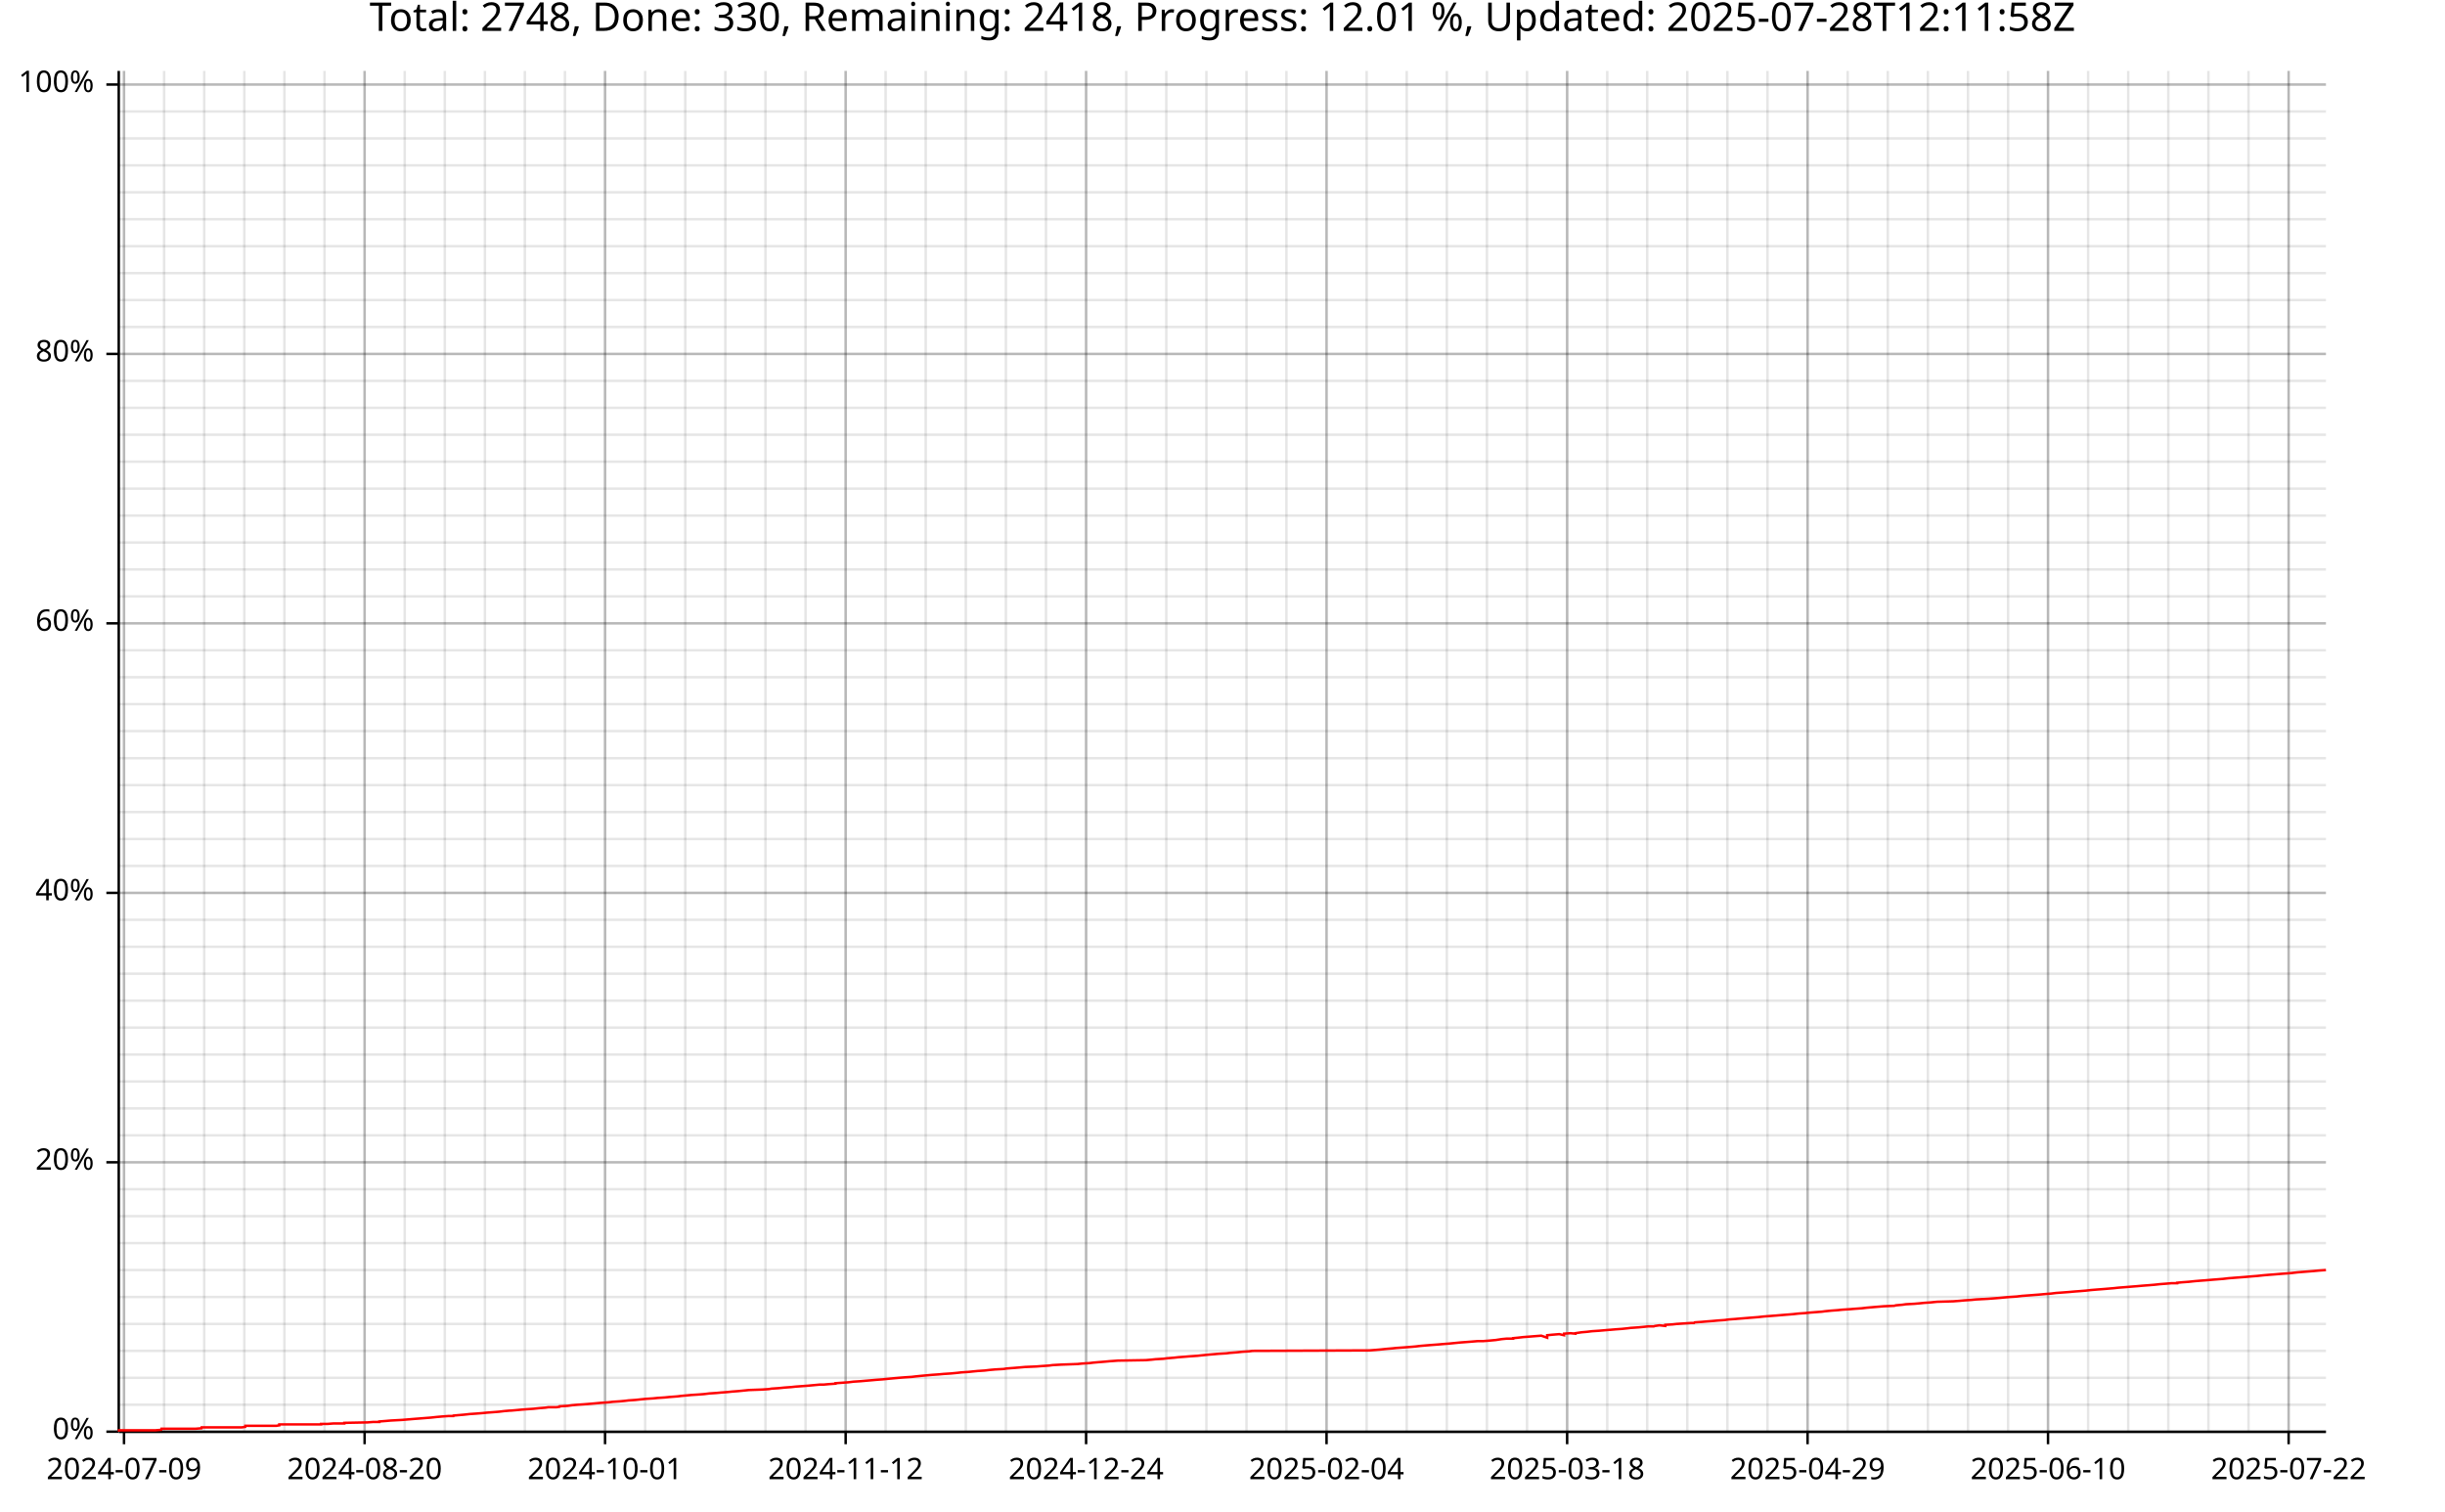
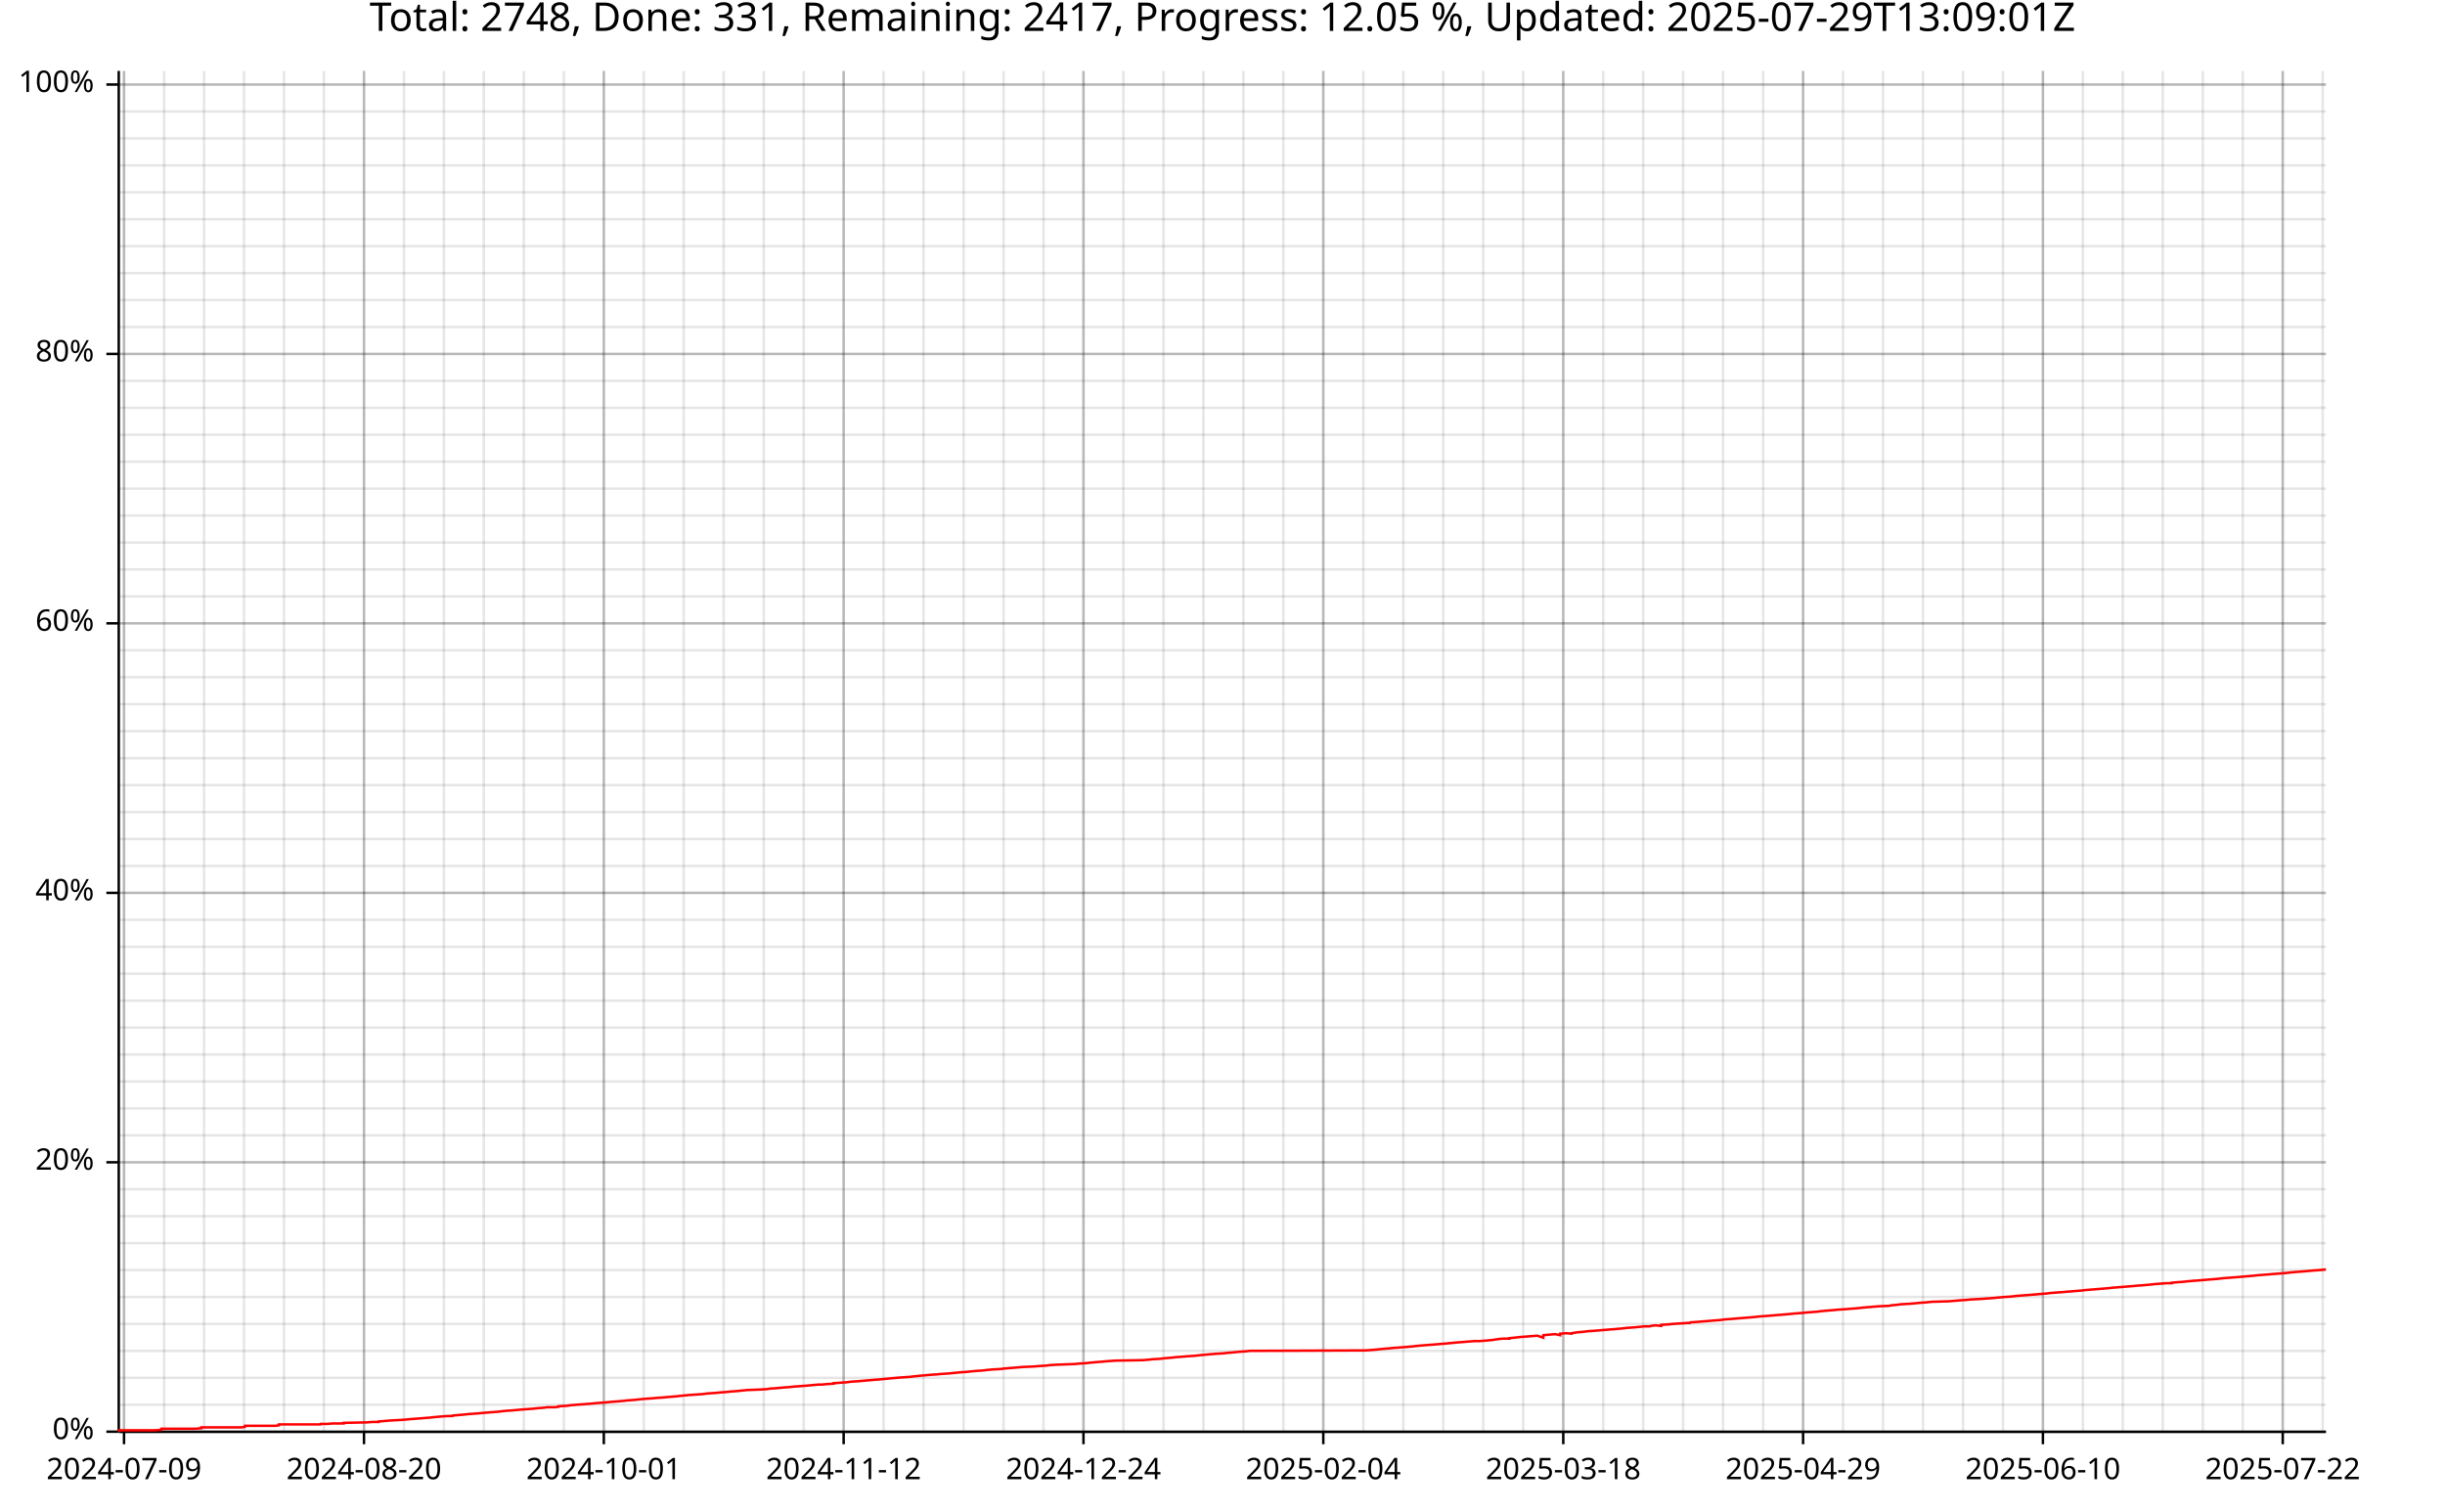
<svg xmlns="http://www.w3.org/2000/svg" width="987" height="610" viewBox="0 0 15792 9760">
  <text x="7896" y="5" dy="0.76em" text-anchor="middle" font-family="sans-serif" font-size="256" opacity="1" fill="#000000">
- Total: 2748, Done: 330, Remaining: 2418, Progress: 12.01 %, Updated: 2025-07-28T12:11:58Z
+ Total: 2748, Done: 331, Remaining: 2417, Progress: 12.05 %, Updated: 2025-07-29T13:09:01Z
</text>
  <line opacity="0.1" stroke="#000000" stroke-width="16" x1="801" y1="9247" x2="801" y2="458" />
  <line opacity="0.1" stroke="#000000" stroke-width="16" x1="1060" y1="9247" x2="1060" y2="458" />
-   <line opacity="0.1" stroke="#000000" stroke-width="16" x1="1319" y1="9247" x2="1319" y2="458" />
-   <line opacity="0.1" stroke="#000000" stroke-width="16" x1="1578" y1="9247" x2="1578" y2="458" />
-   <line opacity="0.1" stroke="#000000" stroke-width="16" x1="1837" y1="9247" x2="1837" y2="458" />
-   <line opacity="0.1" stroke="#000000" stroke-width="16" x1="2096" y1="9247" x2="2096" y2="458" />
-   <line opacity="0.1" stroke="#000000" stroke-width="16" x1="2355" y1="9247" x2="2355" y2="458" />
-   <line opacity="0.1" stroke="#000000" stroke-width="16" x1="2614" y1="9247" x2="2614" y2="458" />
-   <line opacity="0.1" stroke="#000000" stroke-width="16" x1="2873" y1="9247" x2="2873" y2="458" />
-   <line opacity="0.1" stroke="#000000" stroke-width="16" x1="3132" y1="9247" x2="3132" y2="458" />
-   <line opacity="0.1" stroke="#000000" stroke-width="16" x1="3390" y1="9247" x2="3390" y2="458" />
-   <line opacity="0.1" stroke="#000000" stroke-width="16" x1="3649" y1="9247" x2="3649" y2="458" />
-   <line opacity="0.1" stroke="#000000" stroke-width="16" x1="3908" y1="9247" x2="3908" y2="458" />
-   <line opacity="0.1" stroke="#000000" stroke-width="16" x1="4167" y1="9247" x2="4167" y2="458" />
-   <line opacity="0.1" stroke="#000000" stroke-width="16" x1="4426" y1="9247" x2="4426" y2="458" />
-   <line opacity="0.1" stroke="#000000" stroke-width="16" x1="4685" y1="9247" x2="4685" y2="458" />
-   <line opacity="0.1" stroke="#000000" stroke-width="16" x1="4944" y1="9247" x2="4944" y2="458" />
-   <line opacity="0.1" stroke="#000000" stroke-width="16" x1="5203" y1="9247" x2="5203" y2="458" />
-   <line opacity="0.1" stroke="#000000" stroke-width="16" x1="5462" y1="9247" x2="5462" y2="458" />
-   <line opacity="0.1" stroke="#000000" stroke-width="16" x1="5720" y1="9247" x2="5720" y2="458" />
-   <line opacity="0.1" stroke="#000000" stroke-width="16" x1="5979" y1="9247" x2="5979" y2="458" />
-   <line opacity="0.1" stroke="#000000" stroke-width="16" x1="6238" y1="9247" x2="6238" y2="458" />
-   <line opacity="0.1" stroke="#000000" stroke-width="16" x1="6497" y1="9247" x2="6497" y2="458" />
-   <line opacity="0.1" stroke="#000000" stroke-width="16" x1="6756" y1="9247" x2="6756" y2="458" />
-   <line opacity="0.1" stroke="#000000" stroke-width="16" x1="7015" y1="9247" x2="7015" y2="458" />
-   <line opacity="0.1" stroke="#000000" stroke-width="16" x1="7274" y1="9247" x2="7274" y2="458" />
-   <line opacity="0.1" stroke="#000000" stroke-width="16" x1="7533" y1="9247" x2="7533" y2="458" />
-   <line opacity="0.1" stroke="#000000" stroke-width="16" x1="7792" y1="9247" x2="7792" y2="458" />
-   <line opacity="0.1" stroke="#000000" stroke-width="16" x1="8051" y1="9247" x2="8051" y2="458" />
-   <line opacity="0.1" stroke="#000000" stroke-width="16" x1="8309" y1="9247" x2="8309" y2="458" />
-   <line opacity="0.1" stroke="#000000" stroke-width="16" x1="8568" y1="9247" x2="8568" y2="458" />
-   <line opacity="0.1" stroke="#000000" stroke-width="16" x1="8827" y1="9247" x2="8827" y2="458" />
-   <line opacity="0.1" stroke="#000000" stroke-width="16" x1="9086" y1="9247" x2="9086" y2="458" />
-   <line opacity="0.1" stroke="#000000" stroke-width="16" x1="9345" y1="9247" x2="9345" y2="458" />
-   <line opacity="0.1" stroke="#000000" stroke-width="16" x1="9604" y1="9247" x2="9604" y2="458" />
-   <line opacity="0.1" stroke="#000000" stroke-width="16" x1="9863" y1="9247" x2="9863" y2="458" />
-   <line opacity="0.1" stroke="#000000" stroke-width="16" x1="10122" y1="9247" x2="10122" y2="458" />
-   <line opacity="0.1" stroke="#000000" stroke-width="16" x1="10381" y1="9247" x2="10381" y2="458" />
-   <line opacity="0.1" stroke="#000000" stroke-width="16" x1="10639" y1="9247" x2="10639" y2="458" />
-   <line opacity="0.1" stroke="#000000" stroke-width="16" x1="10898" y1="9247" x2="10898" y2="458" />
-   <line opacity="0.1" stroke="#000000" stroke-width="16" x1="11157" y1="9247" x2="11157" y2="458" />
-   <line opacity="0.1" stroke="#000000" stroke-width="16" x1="11416" y1="9247" x2="11416" y2="458" />
-   <line opacity="0.1" stroke="#000000" stroke-width="16" x1="11675" y1="9247" x2="11675" y2="458" />
-   <line opacity="0.1" stroke="#000000" stroke-width="16" x1="11934" y1="9247" x2="11934" y2="458" />
-   <line opacity="0.1" stroke="#000000" stroke-width="16" x1="12193" y1="9247" x2="12193" y2="458" />
-   <line opacity="0.1" stroke="#000000" stroke-width="16" x1="12452" y1="9247" x2="12452" y2="458" />
-   <line opacity="0.1" stroke="#000000" stroke-width="16" x1="12711" y1="9247" x2="12711" y2="458" />
-   <line opacity="0.1" stroke="#000000" stroke-width="16" x1="12970" y1="9247" x2="12970" y2="458" />
-   <line opacity="0.1" stroke="#000000" stroke-width="16" x1="13228" y1="9247" x2="13228" y2="458" />
-   <line opacity="0.1" stroke="#000000" stroke-width="16" x1="13487" y1="9247" x2="13487" y2="458" />
-   <line opacity="0.1" stroke="#000000" stroke-width="16" x1="13746" y1="9247" x2="13746" y2="458" />
-   <line opacity="0.1" stroke="#000000" stroke-width="16" x1="14005" y1="9247" x2="14005" y2="458" />
-   <line opacity="0.1" stroke="#000000" stroke-width="16" x1="14264" y1="9247" x2="14264" y2="458" />
-   <line opacity="0.1" stroke="#000000" stroke-width="16" x1="14523" y1="9247" x2="14523" y2="458" />
-   <line opacity="0.1" stroke="#000000" stroke-width="16" x1="14782" y1="9247" x2="14782" y2="458" />
+   <line opacity="0.1" stroke="#000000" stroke-width="16" x1="1318" y1="9247" x2="1318" y2="458" />
+   <line opacity="0.1" stroke="#000000" stroke-width="16" x1="1576" y1="9247" x2="1576" y2="458" />
+   <line opacity="0.1" stroke="#000000" stroke-width="16" x1="1834" y1="9247" x2="1834" y2="458" />
+   <line opacity="0.1" stroke="#000000" stroke-width="16" x1="2092" y1="9247" x2="2092" y2="458" />
+   <line opacity="0.1" stroke="#000000" stroke-width="16" x1="2351" y1="9247" x2="2351" y2="458" />
+   <line opacity="0.1" stroke="#000000" stroke-width="16" x1="2609" y1="9247" x2="2609" y2="458" />
+   <line opacity="0.1" stroke="#000000" stroke-width="16" x1="2867" y1="9247" x2="2867" y2="458" />
+   <line opacity="0.1" stroke="#000000" stroke-width="16" x1="3125" y1="9247" x2="3125" y2="458" />
+   <line opacity="0.1" stroke="#000000" stroke-width="16" x1="3383" y1="9247" x2="3383" y2="458" />
+   <line opacity="0.1" stroke="#000000" stroke-width="16" x1="3642" y1="9247" x2="3642" y2="458" />
+   <line opacity="0.1" stroke="#000000" stroke-width="16" x1="3900" y1="9247" x2="3900" y2="458" />
+   <line opacity="0.1" stroke="#000000" stroke-width="16" x1="4158" y1="9247" x2="4158" y2="458" />
+   <line opacity="0.1" stroke="#000000" stroke-width="16" x1="4416" y1="9247" x2="4416" y2="458" />
+   <line opacity="0.1" stroke="#000000" stroke-width="16" x1="4674" y1="9247" x2="4674" y2="458" />
+   <line opacity="0.1" stroke="#000000" stroke-width="16" x1="4933" y1="9247" x2="4933" y2="458" />
+   <line opacity="0.1" stroke="#000000" stroke-width="16" x1="5191" y1="9247" x2="5191" y2="458" />
+   <line opacity="0.1" stroke="#000000" stroke-width="16" x1="5449" y1="9247" x2="5449" y2="458" />
+   <line opacity="0.1" stroke="#000000" stroke-width="16" x1="5707" y1="9247" x2="5707" y2="458" />
+   <line opacity="0.1" stroke="#000000" stroke-width="16" x1="5965" y1="9247" x2="5965" y2="458" />
+   <line opacity="0.1" stroke="#000000" stroke-width="16" x1="6224" y1="9247" x2="6224" y2="458" />
+   <line opacity="0.1" stroke="#000000" stroke-width="16" x1="6482" y1="9247" x2="6482" y2="458" />
+   <line opacity="0.1" stroke="#000000" stroke-width="16" x1="6740" y1="9247" x2="6740" y2="458" />
+   <line opacity="0.1" stroke="#000000" stroke-width="16" x1="6998" y1="9247" x2="6998" y2="458" />
+   <line opacity="0.1" stroke="#000000" stroke-width="16" x1="7256" y1="9247" x2="7256" y2="458" />
+   <line opacity="0.1" stroke="#000000" stroke-width="16" x1="7515" y1="9247" x2="7515" y2="458" />
+   <line opacity="0.1" stroke="#000000" stroke-width="16" x1="7773" y1="9247" x2="7773" y2="458" />
+   <line opacity="0.1" stroke="#000000" stroke-width="16" x1="8031" y1="9247" x2="8031" y2="458" />
+   <line opacity="0.1" stroke="#000000" stroke-width="16" x1="8289" y1="9247" x2="8289" y2="458" />
+   <line opacity="0.1" stroke="#000000" stroke-width="16" x1="8547" y1="9247" x2="8547" y2="458" />
+   <line opacity="0.1" stroke="#000000" stroke-width="16" x1="8806" y1="9247" x2="8806" y2="458" />
+   <line opacity="0.1" stroke="#000000" stroke-width="16" x1="9064" y1="9247" x2="9064" y2="458" />
+   <line opacity="0.1" stroke="#000000" stroke-width="16" x1="9322" y1="9247" x2="9322" y2="458" />
+   <line opacity="0.1" stroke="#000000" stroke-width="16" x1="9580" y1="9247" x2="9580" y2="458" />
+   <line opacity="0.1" stroke="#000000" stroke-width="16" x1="9838" y1="9247" x2="9838" y2="458" />
+   <line opacity="0.1" stroke="#000000" stroke-width="16" x1="10097" y1="9247" x2="10097" y2="458" />
+   <line opacity="0.1" stroke="#000000" stroke-width="16" x1="10355" y1="9247" x2="10355" y2="458" />
+   <line opacity="0.1" stroke="#000000" stroke-width="16" x1="10613" y1="9247" x2="10613" y2="458" />
+   <line opacity="0.1" stroke="#000000" stroke-width="16" x1="10871" y1="9247" x2="10871" y2="458" />
+   <line opacity="0.1" stroke="#000000" stroke-width="16" x1="11129" y1="9247" x2="11129" y2="458" />
+   <line opacity="0.1" stroke="#000000" stroke-width="16" x1="11388" y1="9247" x2="11388" y2="458" />
+   <line opacity="0.1" stroke="#000000" stroke-width="16" x1="11646" y1="9247" x2="11646" y2="458" />
+   <line opacity="0.1" stroke="#000000" stroke-width="16" x1="11904" y1="9247" x2="11904" y2="458" />
+   <line opacity="0.1" stroke="#000000" stroke-width="16" x1="12162" y1="9247" x2="12162" y2="458" />
+   <line opacity="0.1" stroke="#000000" stroke-width="16" x1="12420" y1="9247" x2="12420" y2="458" />
+   <line opacity="0.1" stroke="#000000" stroke-width="16" x1="12679" y1="9247" x2="12679" y2="458" />
+   <line opacity="0.1" stroke="#000000" stroke-width="16" x1="12937" y1="9247" x2="12937" y2="458" />
+   <line opacity="0.1" stroke="#000000" stroke-width="16" x1="13195" y1="9247" x2="13195" y2="458" />
+   <line opacity="0.1" stroke="#000000" stroke-width="16" x1="13453" y1="9247" x2="13453" y2="458" />
+   <line opacity="0.1" stroke="#000000" stroke-width="16" x1="13711" y1="9247" x2="13711" y2="458" />
+   <line opacity="0.1" stroke="#000000" stroke-width="16" x1="13969" y1="9247" x2="13969" y2="458" />
+   <line opacity="0.1" stroke="#000000" stroke-width="16" x1="14228" y1="9247" x2="14228" y2="458" />
+   <line opacity="0.1" stroke="#000000" stroke-width="16" x1="14486" y1="9247" x2="14486" y2="458" />
+   <line opacity="0.1" stroke="#000000" stroke-width="16" x1="14744" y1="9247" x2="14744" y2="458" />
+   <line opacity="0.1" stroke="#000000" stroke-width="16" x1="15002" y1="9247" x2="15002" y2="458" />
  <line opacity="0.1" stroke="#000000" stroke-width="16" x1="768" y1="9247" x2="15023" y2="9247" />
  <line opacity="0.1" stroke="#000000" stroke-width="16" x1="768" y1="9073" x2="15023" y2="9073" />
  <line opacity="0.1" stroke="#000000" stroke-width="16" x1="768" y1="8899" x2="15023" y2="8899" />
  <line opacity="0.1" stroke="#000000" stroke-width="16" x1="768" y1="8725" x2="15023" y2="8725" />
  <line opacity="0.1" stroke="#000000" stroke-width="16" x1="768" y1="8551" x2="15023" y2="8551" />
  <line opacity="0.1" stroke="#000000" stroke-width="16" x1="768" y1="8377" x2="15023" y2="8377" />
  <line opacity="0.1" stroke="#000000" stroke-width="16" x1="768" y1="8203" x2="15023" y2="8203" />
  <line opacity="0.1" stroke="#000000" stroke-width="16" x1="768" y1="8029" x2="15023" y2="8029" />
  <line opacity="0.1" stroke="#000000" stroke-width="16" x1="768" y1="7855" x2="15023" y2="7855" />
  <line opacity="0.1" stroke="#000000" stroke-width="16" x1="768" y1="7681" x2="15023" y2="7681" />
  <line opacity="0.1" stroke="#000000" stroke-width="16" x1="768" y1="7507" x2="15023" y2="7507" />
  <line opacity="0.1" stroke="#000000" stroke-width="16" x1="768" y1="7333" x2="15023" y2="7333" />
  <line opacity="0.1" stroke="#000000" stroke-width="16" x1="768" y1="7159" x2="15023" y2="7159" />
  <line opacity="0.1" stroke="#000000" stroke-width="16" x1="768" y1="6985" x2="15023" y2="6985" />
  <line opacity="0.1" stroke="#000000" stroke-width="16" x1="768" y1="6811" x2="15023" y2="6811" />
  <line opacity="0.1" stroke="#000000" stroke-width="16" x1="768" y1="6637" x2="15023" y2="6637" />
  <line opacity="0.1" stroke="#000000" stroke-width="16" x1="768" y1="6463" x2="15023" y2="6463" />
  <line opacity="0.1" stroke="#000000" stroke-width="16" x1="768" y1="6289" x2="15023" y2="6289" />
  <line opacity="0.1" stroke="#000000" stroke-width="16" x1="768" y1="6115" x2="15023" y2="6115" />
  <line opacity="0.1" stroke="#000000" stroke-width="16" x1="768" y1="5941" x2="15023" y2="5941" />
  <line opacity="0.1" stroke="#000000" stroke-width="16" x1="768" y1="5767" x2="15023" y2="5767" />
  <line opacity="0.1" stroke="#000000" stroke-width="16" x1="768" y1="5593" x2="15023" y2="5593" />
  <line opacity="0.1" stroke="#000000" stroke-width="16" x1="768" y1="5419" x2="15023" y2="5419" />
  <line opacity="0.1" stroke="#000000" stroke-width="16" x1="768" y1="5245" x2="15023" y2="5245" />
  <line opacity="0.1" stroke="#000000" stroke-width="16" x1="768" y1="5071" x2="15023" y2="5071" />
  <line opacity="0.1" stroke="#000000" stroke-width="16" x1="768" y1="4897" x2="15023" y2="4897" />
  <line opacity="0.1" stroke="#000000" stroke-width="16" x1="768" y1="4722" x2="15023" y2="4722" />
  <line opacity="0.1" stroke="#000000" stroke-width="16" x1="768" y1="4548" x2="15023" y2="4548" />
  <line opacity="0.1" stroke="#000000" stroke-width="16" x1="768" y1="4374" x2="15023" y2="4374" />
  <line opacity="0.1" stroke="#000000" stroke-width="16" x1="768" y1="4200" x2="15023" y2="4200" />
  <line opacity="0.1" stroke="#000000" stroke-width="16" x1="768" y1="4026" x2="15023" y2="4026" />
  <line opacity="0.1" stroke="#000000" stroke-width="16" x1="768" y1="3852" x2="15023" y2="3852" />
  <line opacity="0.1" stroke="#000000" stroke-width="16" x1="768" y1="3678" x2="15023" y2="3678" />
  <line opacity="0.1" stroke="#000000" stroke-width="16" x1="768" y1="3504" x2="15023" y2="3504" />
  <line opacity="0.1" stroke="#000000" stroke-width="16" x1="768" y1="3330" x2="15023" y2="3330" />
  <line opacity="0.1" stroke="#000000" stroke-width="16" x1="768" y1="3156" x2="15023" y2="3156" />
  <line opacity="0.1" stroke="#000000" stroke-width="16" x1="768" y1="2982" x2="15023" y2="2982" />
  <line opacity="0.1" stroke="#000000" stroke-width="16" x1="768" y1="2808" x2="15023" y2="2808" />
  <line opacity="0.1" stroke="#000000" stroke-width="16" x1="768" y1="2634" x2="15023" y2="2634" />
  <line opacity="0.1" stroke="#000000" stroke-width="16" x1="768" y1="2460" x2="15023" y2="2460" />
  <line opacity="0.1" stroke="#000000" stroke-width="16" x1="768" y1="2286" x2="15023" y2="2286" />
  <line opacity="0.1" stroke="#000000" stroke-width="16" x1="768" y1="2112" x2="15023" y2="2112" />
  <line opacity="0.1" stroke="#000000" stroke-width="16" x1="768" y1="1938" x2="15023" y2="1938" />
  <line opacity="0.1" stroke="#000000" stroke-width="16" x1="768" y1="1764" x2="15023" y2="1764" />
  <line opacity="0.1" stroke="#000000" stroke-width="16" x1="768" y1="1590" x2="15023" y2="1590" />
  <line opacity="0.1" stroke="#000000" stroke-width="16" x1="768" y1="1416" x2="15023" y2="1416" />
  <line opacity="0.1" stroke="#000000" stroke-width="16" x1="768" y1="1242" x2="15023" y2="1242" />
  <line opacity="0.1" stroke="#000000" stroke-width="16" x1="768" y1="1068" x2="15023" y2="1068" />
  <line opacity="0.1" stroke="#000000" stroke-width="16" x1="768" y1="894" x2="15023" y2="894" />
  <line opacity="0.1" stroke="#000000" stroke-width="16" x1="768" y1="720" x2="15023" y2="720" />
  <line opacity="0.1" stroke="#000000" stroke-width="16" x1="768" y1="546" x2="15023" y2="546" />
  <line opacity="0.2" stroke="#000000" stroke-width="16" x1="801" y1="9247" x2="801" y2="458" />
-   <line opacity="0.2" stroke="#000000" stroke-width="16" x1="2355" y1="9247" x2="2355" y2="458" />
-   <line opacity="0.2" stroke="#000000" stroke-width="16" x1="3908" y1="9247" x2="3908" y2="458" />
-   <line opacity="0.2" stroke="#000000" stroke-width="16" x1="5462" y1="9247" x2="5462" y2="458" />
-   <line opacity="0.2" stroke="#000000" stroke-width="16" x1="7015" y1="9247" x2="7015" y2="458" />
-   <line opacity="0.2" stroke="#000000" stroke-width="16" x1="8568" y1="9247" x2="8568" y2="458" />
-   <line opacity="0.2" stroke="#000000" stroke-width="16" x1="10122" y1="9247" x2="10122" y2="458" />
-   <line opacity="0.2" stroke="#000000" stroke-width="16" x1="11675" y1="9247" x2="11675" y2="458" />
-   <line opacity="0.2" stroke="#000000" stroke-width="16" x1="13228" y1="9247" x2="13228" y2="458" />
-   <line opacity="0.2" stroke="#000000" stroke-width="16" x1="14782" y1="9247" x2="14782" y2="458" />
+   <line opacity="0.2" stroke="#000000" stroke-width="16" x1="2351" y1="9247" x2="2351" y2="458" />
+   <line opacity="0.2" stroke="#000000" stroke-width="16" x1="3900" y1="9247" x2="3900" y2="458" />
+   <line opacity="0.2" stroke="#000000" stroke-width="16" x1="5449" y1="9247" x2="5449" y2="458" />
+   <line opacity="0.2" stroke="#000000" stroke-width="16" x1="6998" y1="9247" x2="6998" y2="458" />
+   <line opacity="0.2" stroke="#000000" stroke-width="16" x1="8547" y1="9247" x2="8547" y2="458" />
+   <line opacity="0.2" stroke="#000000" stroke-width="16" x1="10097" y1="9247" x2="10097" y2="458" />
+   <line opacity="0.2" stroke="#000000" stroke-width="16" x1="11646" y1="9247" x2="11646" y2="458" />
+   <line opacity="0.2" stroke="#000000" stroke-width="16" x1="13195" y1="9247" x2="13195" y2="458" />
+   <line opacity="0.2" stroke="#000000" stroke-width="16" x1="14744" y1="9247" x2="14744" y2="458" />
  <line opacity="0.2" stroke="#000000" stroke-width="16" x1="768" y1="9247" x2="15023" y2="9247" />
  <line opacity="0.2" stroke="#000000" stroke-width="16" x1="768" y1="7507" x2="15023" y2="7507" />
  <line opacity="0.2" stroke="#000000" stroke-width="16" x1="768" y1="5767" x2="15023" y2="5767" />
  <line opacity="0.2" stroke="#000000" stroke-width="16" x1="768" y1="4026" x2="15023" y2="4026" />
  <line opacity="0.2" stroke="#000000" stroke-width="16" x1="768" y1="2286" x2="15023" y2="2286" />
  <line opacity="0.2" stroke="#000000" stroke-width="16" x1="768" y1="546" x2="15023" y2="546" />
  <polyline fill="none" opacity="1" stroke="#000000" stroke-width="16" points="767,458 767,9247 " />
  <text x="608" y="9247" dy="0.5ex" text-anchor="end" font-family="sans-serif" font-size="192" opacity="1" fill="#000000">
0%
</text>
  <polyline fill="none" opacity="1" stroke="#000000" stroke-width="16" points="687,9247 767,9247 " />
  <text x="608" y="7507" dy="0.5ex" text-anchor="end" font-family="sans-serif" font-size="192" opacity="1" fill="#000000">
20%
</text>
  <polyline fill="none" opacity="1" stroke="#000000" stroke-width="16" points="687,7507 767,7507 " />
  <text x="608" y="5767" dy="0.5ex" text-anchor="end" font-family="sans-serif" font-size="192" opacity="1" fill="#000000">
40%
</text>
  <polyline fill="none" opacity="1" stroke="#000000" stroke-width="16" points="687,5767 767,5767 " />
  <text x="608" y="4026" dy="0.5ex" text-anchor="end" font-family="sans-serif" font-size="192" opacity="1" fill="#000000">
60%
</text>
  <polyline fill="none" opacity="1" stroke="#000000" stroke-width="16" points="687,4026 767,4026 " />
  <text x="608" y="2286" dy="0.5ex" text-anchor="end" font-family="sans-serif" font-size="192" opacity="1" fill="#000000">
80%
</text>
  <polyline fill="none" opacity="1" stroke="#000000" stroke-width="16" points="687,2286 767,2286 " />
  <text x="608" y="546" dy="0.5ex" text-anchor="end" font-family="sans-serif" font-size="192" opacity="1" fill="#000000">
100%
</text>
  <polyline fill="none" opacity="1" stroke="#000000" stroke-width="16" points="687,546 767,546 " />
  <polyline fill="none" opacity="1" stroke="#000000" stroke-width="16" points="768,9248 15023,9248 " />
  <text x="801" y="9408" dy="0.76em" text-anchor="middle" font-family="sans-serif" font-size="192" opacity="1" fill="#000000">
2024-07-09
</text>
  <polyline fill="none" opacity="1" stroke="#000000" stroke-width="16" points="801,9248 801,9328 " />
-   <text x="2355" y="9408" dy="0.76em" text-anchor="middle" font-family="sans-serif" font-size="192" opacity="1" fill="#000000">
+   <text x="2351" y="9408" dy="0.76em" text-anchor="middle" font-family="sans-serif" font-size="192" opacity="1" fill="#000000">
2024-08-20
</text>
-   <polyline fill="none" opacity="1" stroke="#000000" stroke-width="16" points="2355,9248 2355,9328 " />
-   <text x="3908" y="9408" dy="0.76em" text-anchor="middle" font-family="sans-serif" font-size="192" opacity="1" fill="#000000">
+   <polyline fill="none" opacity="1" stroke="#000000" stroke-width="16" points="2351,9248 2351,9328 " />
+   <text x="3900" y="9408" dy="0.76em" text-anchor="middle" font-family="sans-serif" font-size="192" opacity="1" fill="#000000">
2024-10-01
</text>
-   <polyline fill="none" opacity="1" stroke="#000000" stroke-width="16" points="3908,9248 3908,9328 " />
-   <text x="5462" y="9408" dy="0.76em" text-anchor="middle" font-family="sans-serif" font-size="192" opacity="1" fill="#000000">
+   <polyline fill="none" opacity="1" stroke="#000000" stroke-width="16" points="3900,9248 3900,9328 " />
+   <text x="5449" y="9408" dy="0.76em" text-anchor="middle" font-family="sans-serif" font-size="192" opacity="1" fill="#000000">
2024-11-12
</text>
-   <polyline fill="none" opacity="1" stroke="#000000" stroke-width="16" points="5462,9248 5462,9328 " />
-   <text x="7015" y="9408" dy="0.76em" text-anchor="middle" font-family="sans-serif" font-size="192" opacity="1" fill="#000000">
+   <polyline fill="none" opacity="1" stroke="#000000" stroke-width="16" points="5449,9248 5449,9328 " />
+   <text x="6998" y="9408" dy="0.76em" text-anchor="middle" font-family="sans-serif" font-size="192" opacity="1" fill="#000000">
2024-12-24
</text>
-   <polyline fill="none" opacity="1" stroke="#000000" stroke-width="16" points="7015,9248 7015,9328 " />
-   <text x="8568" y="9408" dy="0.76em" text-anchor="middle" font-family="sans-serif" font-size="192" opacity="1" fill="#000000">
+   <polyline fill="none" opacity="1" stroke="#000000" stroke-width="16" points="6998,9248 6998,9328 " />
+   <text x="8547" y="9408" dy="0.76em" text-anchor="middle" font-family="sans-serif" font-size="192" opacity="1" fill="#000000">
2025-02-04
</text>
-   <polyline fill="none" opacity="1" stroke="#000000" stroke-width="16" points="8568,9248 8568,9328 " />
-   <text x="10122" y="9408" dy="0.76em" text-anchor="middle" font-family="sans-serif" font-size="192" opacity="1" fill="#000000">
+   <polyline fill="none" opacity="1" stroke="#000000" stroke-width="16" points="8547,9248 8547,9328 " />
+   <text x="10097" y="9408" dy="0.76em" text-anchor="middle" font-family="sans-serif" font-size="192" opacity="1" fill="#000000">
2025-03-18
</text>
-   <polyline fill="none" opacity="1" stroke="#000000" stroke-width="16" points="10122,9248 10122,9328 " />
-   <text x="11675" y="9408" dy="0.76em" text-anchor="middle" font-family="sans-serif" font-size="192" opacity="1" fill="#000000">
+   <polyline fill="none" opacity="1" stroke="#000000" stroke-width="16" points="10097,9248 10097,9328 " />
+   <text x="11646" y="9408" dy="0.76em" text-anchor="middle" font-family="sans-serif" font-size="192" opacity="1" fill="#000000">
2025-04-29
</text>
-   <polyline fill="none" opacity="1" stroke="#000000" stroke-width="16" points="11675,9248 11675,9328 " />
-   <text x="13228" y="9408" dy="0.76em" text-anchor="middle" font-family="sans-serif" font-size="192" opacity="1" fill="#000000">
+   <polyline fill="none" opacity="1" stroke="#000000" stroke-width="16" points="11646,9248 11646,9328 " />
+   <text x="13195" y="9408" dy="0.76em" text-anchor="middle" font-family="sans-serif" font-size="192" opacity="1" fill="#000000">
2025-06-10
</text>
-   <polyline fill="none" opacity="1" stroke="#000000" stroke-width="16" points="13228,9248 13228,9328 " />
-   <text x="14782" y="9408" dy="0.76em" text-anchor="middle" font-family="sans-serif" font-size="192" opacity="1" fill="#000000">
+   <polyline fill="none" opacity="1" stroke="#000000" stroke-width="16" points="13195,9248 13195,9328 " />
+   <text x="14744" y="9408" dy="0.76em" text-anchor="middle" font-family="sans-serif" font-size="192" opacity="1" fill="#000000">
2025-07-22
</text>
-   <polyline fill="none" opacity="1" stroke="#000000" stroke-width="16" points="14782,9248 14782,9328 " />
-   <polyline fill="none" opacity="1" stroke="#FF0000" stroke-width="16" points="768,9247 768,9244 769,9241 769,9238 820,9238 857,9238 893,9238 932,9238 968,9238 1005,9238 1041,9235 1041,9235 1042,9232 1042,9232 1043,9228 1081,9228 1117,9228 1118,9228 1155,9228 1192,9228 1262,9228 1262,9228 1301,9225 1301,9222 1302,9219 1339,9219 1376,9219 1445,9219 1445,9219 1486,9219 1562,9219 1562,9219 1584,9216 1585,9213 1585,9213 1585,9209 1598,9209 1598,9209 1635,9209 1673,9209 1709,9209 1745,9209 1785,9209 1804,9206 1804,9203 1804,9200 1857,9200 1895,9200 1931,9200 1966,9200 1966,9200 1967,9200 2005,9200 2037,9200 2037,9200 2074,9200 2074,9197 2074,9197 2075,9197 2114,9197 2152,9194 2152,9194 2183,9194 2224,9194 2224,9190 2224,9190 2373,9187 2374,9187 2412,9184 2412,9184 2450,9184 2450,9181 2450,9181 2489,9178 2489,9178 2523,9175 2523,9175 2597,9171 2597,9171 2597,9171 2633,9168 2633,9168 2668,9165 2668,9165 2707,9162 2707,9162 2745,9159 2745,9159 2783,9156 2783,9156 2820,9152 2820,9152 2854,9149 2854,9149 2854,9149 2895,9146 2895,9146 2927,9146 2928,9146 2929,9143 2929,9143 2963,9140 2963,9140 2998,9137 2998,9137 3034,9133 3034,9133 3078,9130 3078,9130 3115,9127 3115,9127 3145,9124 3145,9124 3186,9121 3186,9121 3223,9118 3223,9118 3256,9114 3256,9114 3291,9111 3291,9111 3298,9111 3332,9108 3332,9108 3364,9105 3364,9105 3401,9102 3401,9102 3446,9099 3446,9099 3483,9095 3483,9095 3522,9092 3522,9092 3522,9092 3542,9089 3542,9089 3594,9089 3614,9086 3614,9086 3615,9083 3615,9083 3668,9080 3668,9080 3696,9076 3696,9076 3730,9073 3730,9073 3774,9070 3774,9070 3812,9067 3812,9067 3812,9067 3846,9064 3846,9064 3878,9061 3878,9061 3932,9057 3932,9057 3958,9054 3958,9054 4003,9051 4003,9051 4036,9048 4036,9048 4060,9045 4060,9045 4105,9042 4105,9042 4141,9038 4141,9038 4172,9035 4172,9035 4218,9032 4218,9032 4248,9029 4248,9029 4294,9026 4294,9026 4324,9023 4324,9023 4376,9019 4376,9019 4400,9016 4400,9016 4433,9013 4433,9013 4433,9013 4433,9013 4433,9013 4433,9013 4465,9010 4465,9010 4512,9007 4512,9007 4550,9004 4550,9004 4582,9000 4582,9000 4628,8997 4628,8997 4659,8994 4659,8994 4700,8991 4700,8991 4728,8988 4728,8988 4768,8985 4808,8981 4808,8981 4837,8978 4920,8975 4921,8975 4966,8972 4983,8969 5028,8966 5068,8962 5110,8959 5138,8956 5179,8953 5219,8950 5219,8950 5251,8947 5251,8947 5294,8943 5294,8943 5319,8943 5352,8940 5352,8940 5396,8937 5396,8937 5396,8934 5396,8934 5438,8931 5438,8931 5480,8928 5480,8928 5512,8924 5512,8924 5558,8921 5558,8921 5592,8918 5592,8918 5627,8915 5627,8915 5660,8912 5660,8912 5701,8909 5701,8909 5741,8905 5741,8905 5773,8902 5773,8902 5807,8899 5807,8899 5843,8896 5843,8896 5889,8893 5889,8893 5914,8890 5914,8890 5953,8886 5953,8886 5986,8883 5986,8883 6019,8880 6019,8880 6062,8877 6062,8877 6095,8874 6095,8874 6141,8871 6141,8871 6183,8867 6183,8867 6209,8864 6209,8864 6255,8861 6255,8861 6284,8858 6284,8858 6315,8855 6315,8855 6360,8852 6360,8852 6394,8848 6394,8848 6428,8845 6428,8845 6483,8842 6483,8842 6500,8839 6500,8839 6538,8836 6539,8836 6576,8833 6576,8833 6621,8829 6621,8829 6692,8826 6692,8826 6731,8823 6731,8823 6776,8820 6776,8820 6798,8817 6798,8817 6851,8814 6851,8814 6959,8810 6959,8810 6989,8807 6989,8807 7037,8804 7037,8804 7062,8801 7062,8801 7096,8798 7096,8798 7134,8795 7134,8795 7166,8792 7166,8792 7222,8788 7222,8788 7400,8785 7400,8785 7436,8782 7463,8779 7463,8779 7516,8776 7516,8776 7536,8773 7536,8773 7585,8769 7585,8769 7611,8766 7611,8766 7652,8763 7652,8763 7687,8760 7687,8760 7733,8757 7733,8757 7761,8754 7761,8754 7761,8754 7761,8754 7801,8750 7801,8750 7836,8747 7836,8747 7870,8744 7870,8744 7921,8741 7921,8741 7944,8738 7944,8738 7983,8735 8023,8731 8023,8731 8068,8728 8068,8728 8091,8725 8091,8725 8845,8722 8845,8722 8885,8719 8885,8719 8919,8716 8919,8716 8957,8712 8957,8712 8993,8709 8993,8709 8993,8709 8993,8709 9022,8706 9022,8706 9065,8703 9065,8703 9104,8700 9104,8700 9140,8697 9140,8697 9174,8693 9174,8693 9209,8690 9209,8690 9246,8687 9246,8687 9287,8684 9287,8684 9321,8681 9321,8681 9360,8678 9360,8678 9400,8674 9400,8674 9431,8671 9431,8671 9470,8668 9471,8668 9509,8665 9509,8665 9545,8662 9545,8662 9580,8662 9580,8662 9618,8659 9618,8659 9661,8655 9661,8655 9700,8649 9700,8649 9732,8646 9732,8646 9773,8646 9773,8646 9773,8643 9804,8640 9804,8640 9839,8636 9839,8636 9878,8633 9878,8633 9916,8630 9916,8630 9955,8627 9955,8627 9993,8640 9993,8640 9993,8624 10023,8621 10023,8621 10071,8617 10071,8617 10102,8624 10102,8624 10102,8614 10143,8611 10143,8611 10144,8611 10175,8614 10175,8611 10175,8611 10215,8605 10250,8602 10250,8602 10283,8598 10283,8598 10329,8595 10329,8595 10363,8592 10363,8592 10396,8589 10396,8589 10399,8589 10400,8589 10400,8589 10434,8586 10434,8586 10476,8583 10476,8583 10514,8579 10514,8579 10538,8576 10538,8576 10542,8576 10542,8576 10542,8576 10585,8573 10585,8573 10616,8570 10616,8570 10644,8567 10644,8567 10681,8567 10681,8567 10690,8564 10690,8564 10718,8560 10718,8560 10756,8564 10756,8564 10756,8557 10804,8554 10804,8554 10831,8551 10832,8551 10832,8551 10875,8548 10875,8548 10921,8545 10941,8545 10941,8545 10941,8545 10941,8545 10946,8541 10946,8541 10988,8538 10989,8538 11023,8535 11023,8535 11062,8532 11062,8532 11095,8529 11095,8529 11138,8526 11138,8526 11168,8522 11168,8522 11209,8519 11209,8519 11244,8516 11244,8516 11281,8513 11281,8513 11318,8510 11318,8510 11356,8507 11356,8507 11392,8503 11392,8503 11431,8500 11431,8500 11470,8497 11470,8497 11505,8494 11505,8494 11543,8491 11543,8491 11580,8488 11580,8488 11617,8484 11617,8484 11660,8481 11660,8481 11688,8478 11688,8478 11726,8475 11726,8475 11767,8472 11767,8472 11789,8469 11789,8469 11831,8465 11831,8465 11871,8462 11871,8462 11900,8459 11900,8459 11947,8456 11947,8456 11984,8453 11984,8453 12025,8450 12025,8450 12059,8446 12059,8446 12094,8443 12094,8443 12130,8440 12130,8440 12130,8440 12166,8437 12166,8437 12235,8434 12235,8434 12245,8431 12245,8431 12289,8427 12289,8427 12309,8424 12309,8424 12364,8421 12364,8421 12399,8418 12399,8418 12428,8415 12428,8415 12471,8412 12471,8412 12510,8408 12510,8408 12615,8405 12615,8405 12655,8402 12655,8402 12688,8399 12688,8399 12733,8396 12733,8396 12762,8393 12762,8393 12837,8389 12837,8389 12878,8386 12878,8386 12915,8383 12915,8383 12946,8380 12946,8380 12981,8377 12981,8377 13026,8374 13026,8374 13059,8370 13059,8370 13100,8367 13100,8367 13138,8364 13138,8364 13177,8361 13177,8361 13210,8358 13210,8358 13248,8355 13248,8355 13280,8351 13280,8351 13322,8348 13322,8348 13362,8345 13362,8345 13395,8342 13395,8342 13435,8339 13435,8339 13472,8336 13472,8336 13507,8332 13507,8332 13544,8329 13544,8329 13583,8326 13583,8326 13619,8323 13619,8323 13654,8320 13654,8320 13681,8317 13681,8317 13732,8313 13732,8313 13768,8310 13768,8310 13806,8307 13806,8307 13839,8304 13839,8304 13879,8301 13879,8301 13915,8298 13915,8298 13952,8294 13952,8294 13991,8291 13991,8291 14026,8288 14026,8288 14062,8288 14062,8285 14062,8285 14095,8282 14095,8282 14136,8279 14136,8279 14173,8275 14173,8275 14209,8272 14209,8272 14249,8269 14249,8269 14283,8266 14283,8266 14321,8263 14321,8263 14359,8260 14359,8260 14393,8256 14393,8256 14431,8253 14431,8253 14470,8250 14470,8250 14508,8247 14508,8247 14542,8244 14542,8244 14580,8241 14580,8241 14617,8237 14617,8237 14652,8234 14652,8234 14692,8231 14692,8231 14726,8228 14726,8228 14767,8225 14767,8225 14803,8222 14838,8218 14838,8218 14873,8215 14873,8215 14874,8215 14874,8215 14912,8212 14912,8212 14948,8209 14948,8209 14981,8206 14981,8206 15023,8203 " />
+   <polyline fill="none" opacity="1" stroke="#000000" stroke-width="16" points="14744,9248 14744,9328 " />
+   <polyline fill="none" opacity="1" stroke="#FF0000" stroke-width="16" points="768,9247 768,9244 769,9241 769,9238 819,9238 856,9238 893,9238 932,9238 967,9238 1004,9238 1041,9235 1041,9235 1041,9232 1041,9232 1042,9228 1080,9228 1116,9228 1117,9228 1154,9228 1190,9228 1261,9228 1261,9228 1300,9225 1300,9222 1300,9219 1338,9219 1375,9219 1443,9219 1443,9219 1484,9219 1560,9219 1560,9219 1582,9216 1583,9213 1583,9213 1583,9209 1596,9209 1596,9209 1633,9209 1671,9209 1707,9209 1743,9209 1782,9209 1801,9206 1801,9203 1801,9200 1854,9200 1892,9200 1928,9200 1963,9200 1963,9200 1964,9200 2001,9200 2034,9200 2034,9200 2070,9200 2071,9197 2071,9197 2071,9197 2111,9197 2148,9194 2149,9194 2179,9194 2220,9194 2220,9190 2220,9190 2369,9187 2369,9187 2408,9184 2408,9184 2445,9184 2445,9181 2445,9181 2484,9178 2484,9178 2518,9175 2518,9175 2592,9171 2592,9171 2592,9171 2628,9168 2628,9168 2662,9165 2662,9165 2701,9162 2701,9162 2739,9159 2739,9159 2778,9156 2778,9156 2815,9152 2815,9152 2849,9149 2849,9149 2849,9149 2889,9146 2889,9146 2921,9146 2922,9146 2923,9143 2923,9143 2957,9140 2957,9140 2992,9137 2992,9137 3028,9133 3028,9133 3071,9130 3071,9130 3108,9127 3108,9127 3139,9124 3139,9124 3180,9121 3180,9121 3217,9118 3217,9118 3250,9114 3250,9114 3284,9111 3284,9111 3291,9111 3325,9108 3325,9108 3357,9105 3357,9105 3394,9102 3394,9102 3439,9099 3439,9099 3475,9095 3475,9095 3515,9092 3515,9092 3515,9092 3534,9089 3534,9089 3587,9089 3607,9086 3607,9086 3607,9083 3607,9083 3660,9080 3660,9080 3688,9076 3688,9076 3722,9073 3722,9073 3766,9070 3766,9070 3804,9067 3804,9067 3804,9067 3838,9064 3838,9064 3870,9061 3870,9061 3923,9057 3923,9057 3950,9054 3950,9054 3994,9051 3994,9051 4028,9048 4028,9048 4051,9045 4051,9045 4096,9042 4096,9042 4132,9038 4132,9038 4163,9035 4163,9035 4208,9032 4209,9032 4238,9029 4238,9029 4285,9026 4285,9026 4315,9023 4315,9023 4366,9019 4366,9019 4390,9016 4390,9016 4423,9013 4423,9013 4423,9013 4423,9013 4423,9013 4423,9013 4455,9010 4455,9010 4501,9007 4501,9007 4540,9004 4540,9004 4571,9000 4571,9000 4618,8997 4618,8997 4648,8994 4648,8994 4690,8991 4690,8991 4717,8988 4717,8988 4757,8985 4797,8981 4797,8981 4826,8978 4909,8975 4909,8975 4955,8972 4971,8969 5016,8966 5057,8962 5098,8959 5127,8956 5167,8953 5207,8950 5207,8950 5239,8947 5239,8947 5282,8943 5282,8943 5306,8943 5339,8940 5339,8940 5384,8937 5384,8937 5384,8934 5384,8934 5425,8931 5425,8931 5467,8928 5467,8928 5499,8924 5499,8924 5545,8921 5545,8921 5579,8918 5579,8918 5614,8915 5614,8915 5647,8912 5647,8912 5687,8909 5687,8909 5728,8905 5728,8905 5759,8902 5759,8902 5793,8899 5793,8899 5829,8896 5829,8896 5875,8893 5875,8893 5900,8890 5900,8890 5939,8886 5939,8886 5972,8883 5972,8883 6005,8880 6005,8880 6048,8877 6048,8877 6081,8874 6081,8874 6127,8871 6127,8871 6169,8867 6169,8867 6195,8864 6195,8864 6241,8861 6241,8861 6269,8858 6269,8858 6300,8855 6300,8855 6345,8852 6345,8852 6379,8848 6379,8848 6413,8845 6413,8845 6467,8842 6467,8842 6485,8839 6485,8839 6523,8836 6523,8836 6561,8833 6561,8833 6606,8829 6606,8829 6676,8826 6676,8826 6715,8823 6715,8823 6760,8820 6760,8820 6782,8817 6782,8817 6834,8814 6834,8814 6942,8810 6942,8810 6972,8807 6972,8807 7020,8804 7020,8804 7045,8801 7045,8801 7079,8798 7079,8798 7117,8795 7117,8795 7148,8792 7148,8792 7205,8788 7205,8788 7382,8785 7382,8785 7418,8782 7445,8779 7445,8779 7498,8776 7498,8776 7518,8773 7518,8773 7567,8769 7567,8769 7593,8766 7593,8766 7633,8763 7633,8763 7668,8760 7668,8760 7714,8757 7714,8757 7742,8754 7742,8754 7742,8754 7742,8754 7782,8750 7782,8750 7817,8747 7817,8747 7851,8744 7851,8744 7902,8741 7902,8741 7925,8738 7925,8738 7964,8735 8003,8731 8003,8731 8049,8728 8049,8728 8071,8725 8071,8725 8823,8722 8823,8722 8863,8719 8863,8719 8897,8716 8897,8716 8935,8712 8935,8712 8971,8709 8971,8709 8971,8709 8971,8709 9000,8706 9000,8706 9043,8703 9043,8703 9081,8700 9081,8700 9117,8697 9117,8697 9151,8693 9151,8693 9186,8690 9186,8690 9223,8687 9223,8687 9264,8684 9264,8684 9298,8681 9298,8681 9337,8678 9337,8678 9377,8674 9377,8674 9407,8671 9407,8671 9447,8668 9448,8668 9485,8665 9485,8665 9521,8662 9521,8662 9556,8662 9556,8662 9594,8659 9594,8659 9637,8655 9637,8655 9676,8649 9676,8649 9708,8646 9708,8646 9749,8646 9749,8646 9749,8643 9780,8640 9780,8640 9815,8636 9815,8636 9853,8633 9853,8633 9892,8630 9892,8630 9930,8627 9930,8627 9968,8640 9968,8640 9968,8624 9998,8621 9998,8621 10046,8617 10046,8617 10077,8624 10077,8624 10077,8614 10118,8611 10118,8611 10118,8611 10150,8614 10150,8611 10150,8611 10189,8605 10225,8602 10225,8602 10257,8598 10257,8598 10303,8595 10303,8595 10337,8592 10337,8592 10370,8589 10370,8589 10373,8589 10374,8589 10374,8589 10408,8586 10408,8586 10449,8583 10449,8583 10488,8579 10488,8579 10512,8576 10512,8576 10516,8576 10516,8576 10516,8576 10558,8573 10558,8573 10590,8570 10590,8570 10618,8567 10618,8567 10655,8567 10655,8567 10663,8564 10663,8564 10691,8560 10691,8560 10729,8564 10729,8564 10729,8557 10777,8554 10777,8554 10804,8551 10805,8551 10805,8551 10848,8548 10848,8548 10894,8545 10914,8545 10914,8545 10914,8545 10914,8545 10918,8541 10918,8541 10961,8538 10961,8538 10995,8535 10996,8535 11035,8532 11035,8532 11067,8529 11067,8529 11110,8526 11110,8526 11140,8522 11140,8522 11181,8519 11181,8519 11216,8516 11216,8516 11253,8513 11253,8513 11289,8510 11289,8510 11327,8507 11327,8507 11363,8503 11363,8503 11402,8500 11402,8500 11441,8497 11441,8497 11476,8494 11476,8494 11514,8491 11514,8491 11551,8488 11551,8488 11588,8484 11588,8484 11631,8481 11631,8481 11659,8478 11659,8478 11697,8475 11697,8475 11738,8472 11738,8472 11759,8469 11759,8469 11801,8465 11801,8465 11841,8462 11841,8462 11870,8459 11870,8459 11917,8456 11917,8456 11954,8453 11954,8453 11995,8450 11995,8450 12028,8446 12028,8446 12064,8443 12064,8443 12099,8440 12099,8440 12099,8440 12136,8437 12136,8437 12204,8434 12204,8434 12214,8431 12214,8431 12258,8427 12258,8427 12278,8424 12278,8424 12333,8421 12333,8421 12367,8418 12368,8418 12396,8415 12396,8415 12439,8412 12439,8412 12479,8408 12479,8408 12583,8405 12583,8405 12623,8402 12623,8402 12656,8399 12656,8399 12701,8396 12701,8396 12730,8393 12730,8393 12804,8389 12804,8389 12845,8386 12845,8386 12883,8383 12883,8383 12913,8380 12913,8380 12948,8377 12948,8377 12993,8374 12993,8374 13026,8370 13026,8370 13067,8367 13067,8367 13104,8364 13104,8364 13143,8361 13143,8361 13176,8358 13176,8358 13215,8355 13215,8355 13247,8351 13247,8351 13288,8348 13288,8348 13328,8345 13328,8345 13361,8342 13361,8342 13401,8339 13401,8339 13438,8336 13438,8336 13473,8332 13473,8332 13510,8329 13510,8329 13548,8326 13549,8326 13584,8323 13584,8323 13620,8320 13620,8320 13646,8317 13646,8317 13697,8313 13697,8313 13733,8310 13733,8310 13771,8307 13771,8307 13803,8304 13803,8304 13844,8301 13844,8301 13879,8298 13879,8298 13916,8294 13916,8294 13955,8291 13955,8291 13991,8288 13991,8288 14026,8288 14026,8285 14026,8285 14059,8282 14059,8282 14100,8279 14100,8279 14137,8275 14137,8275 14173,8272 14173,8272 14213,8269 14213,8269 14247,8266 14247,8266 14284,8263 14284,8263 14323,8260 14323,8260 14356,8256 14356,8256 14394,8253 14394,8253 14433,8250 14433,8250 14471,8247 14471,8247 14505,8244 14505,8244 14542,8241 14542,8241 14579,8237 14579,8237 14615,8234 14615,8234 14655,8231 14655,8231 14688,8228 14688,8228 14730,8225 14730,8225 14766,8222 14800,8218 14800,8218 14835,8215 14836,8215 14836,8215 14836,8215 14874,8212 14874,8212 14910,8209 14910,8209 14943,8206 14943,8206 14984,8203 14984,8203 15023,8199 " />
</svg>
